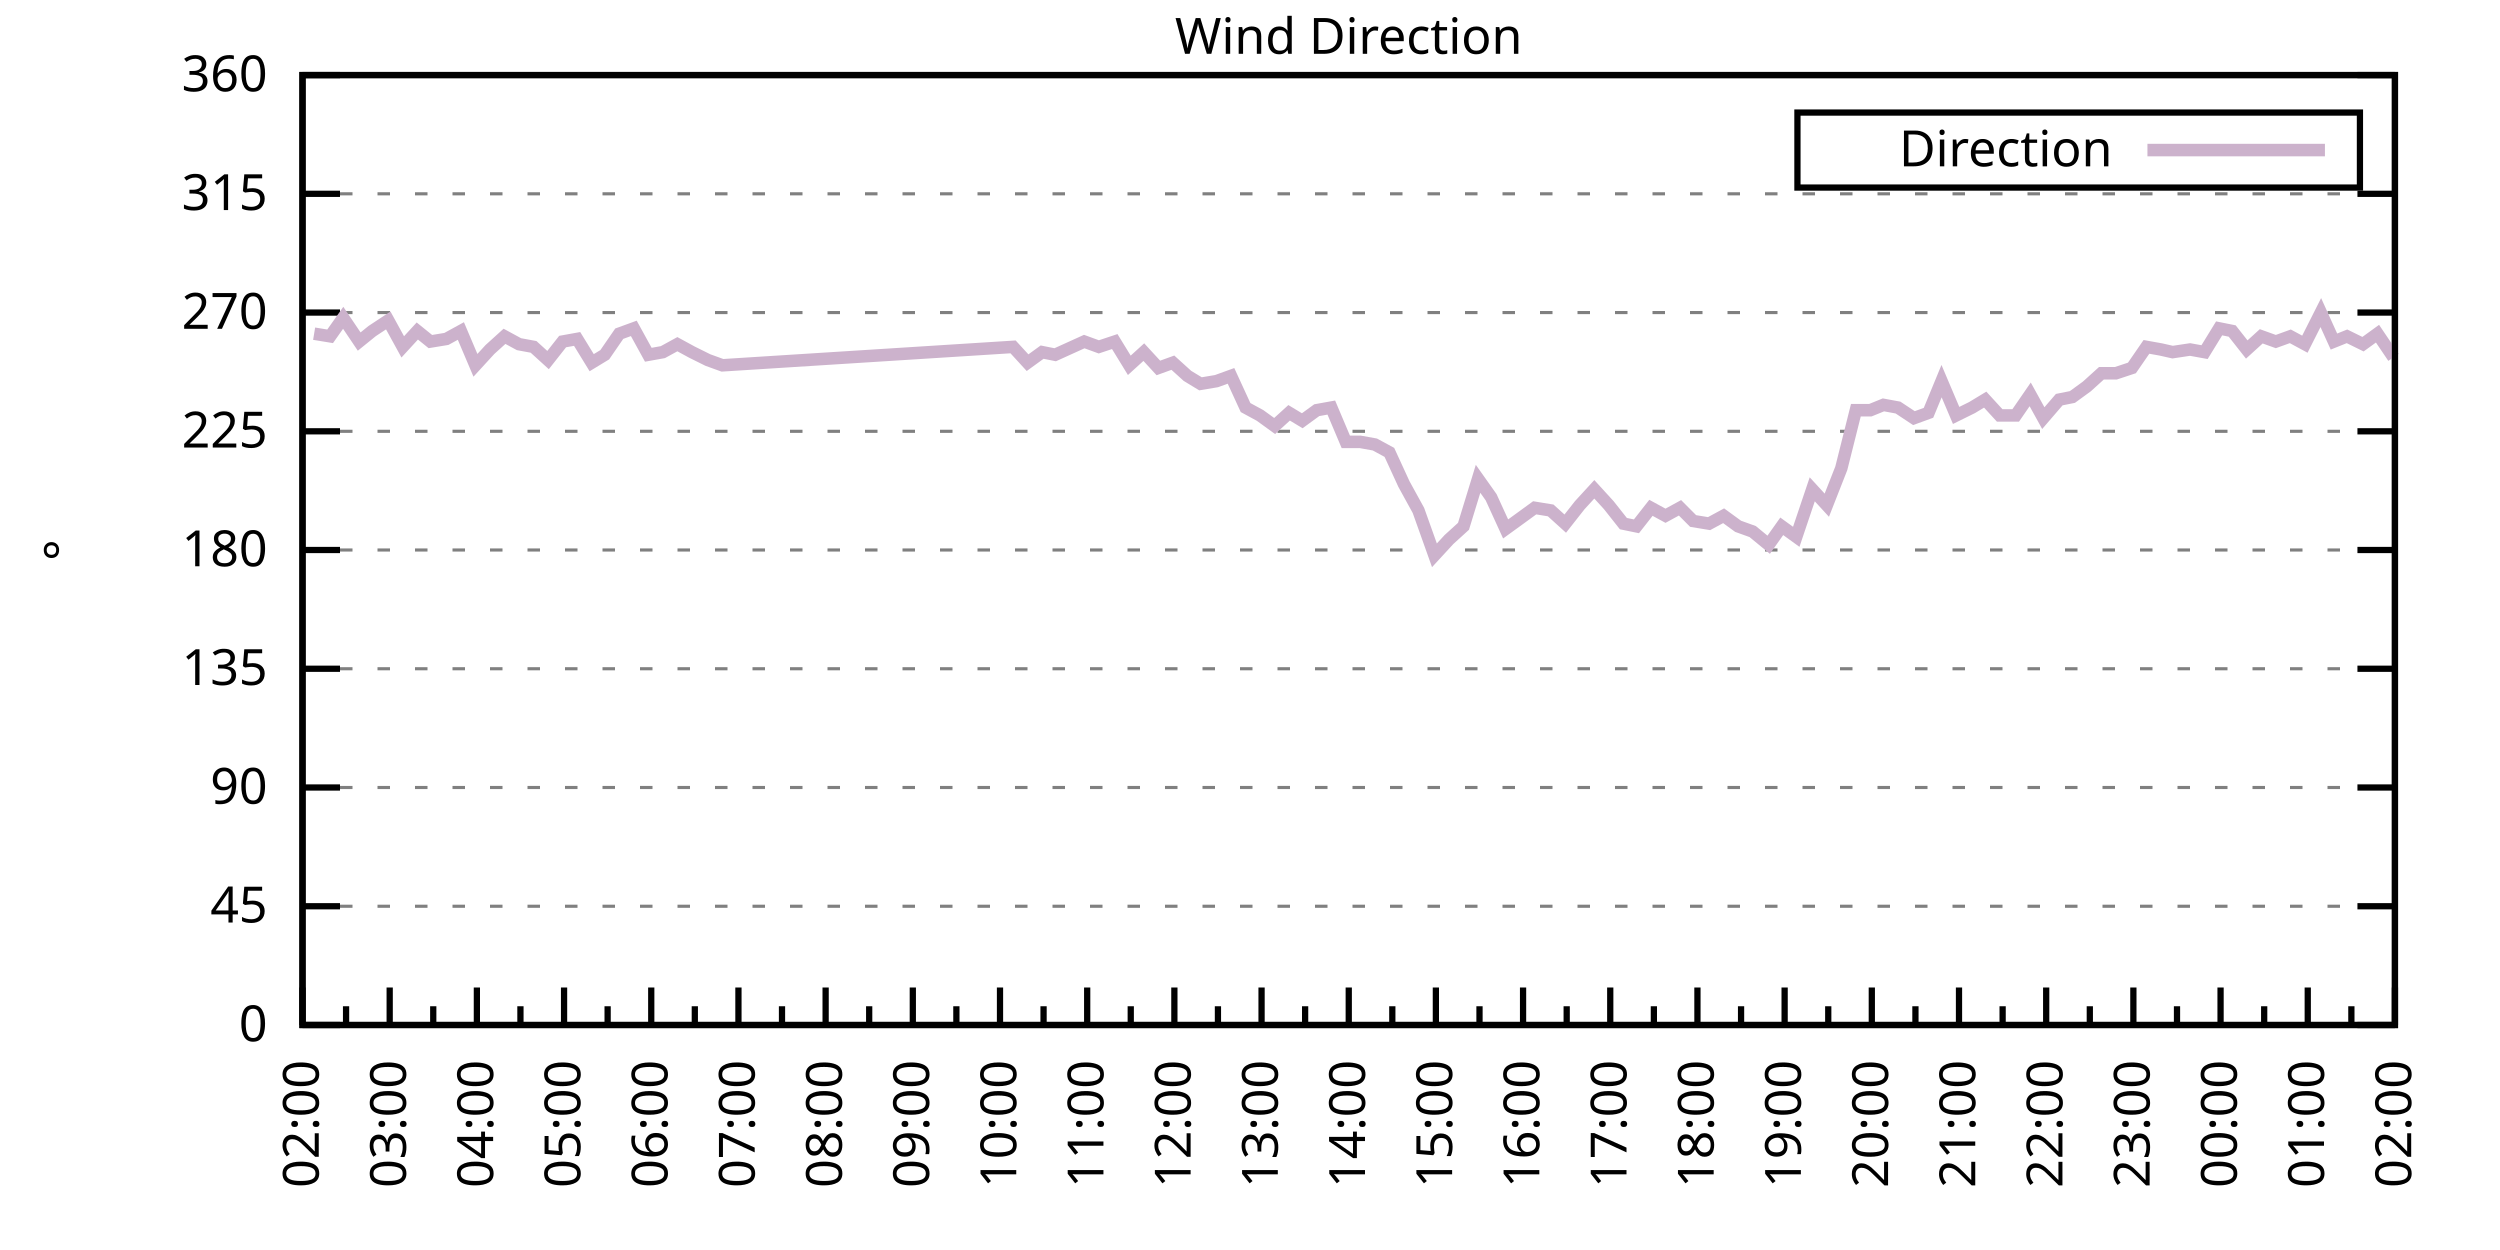
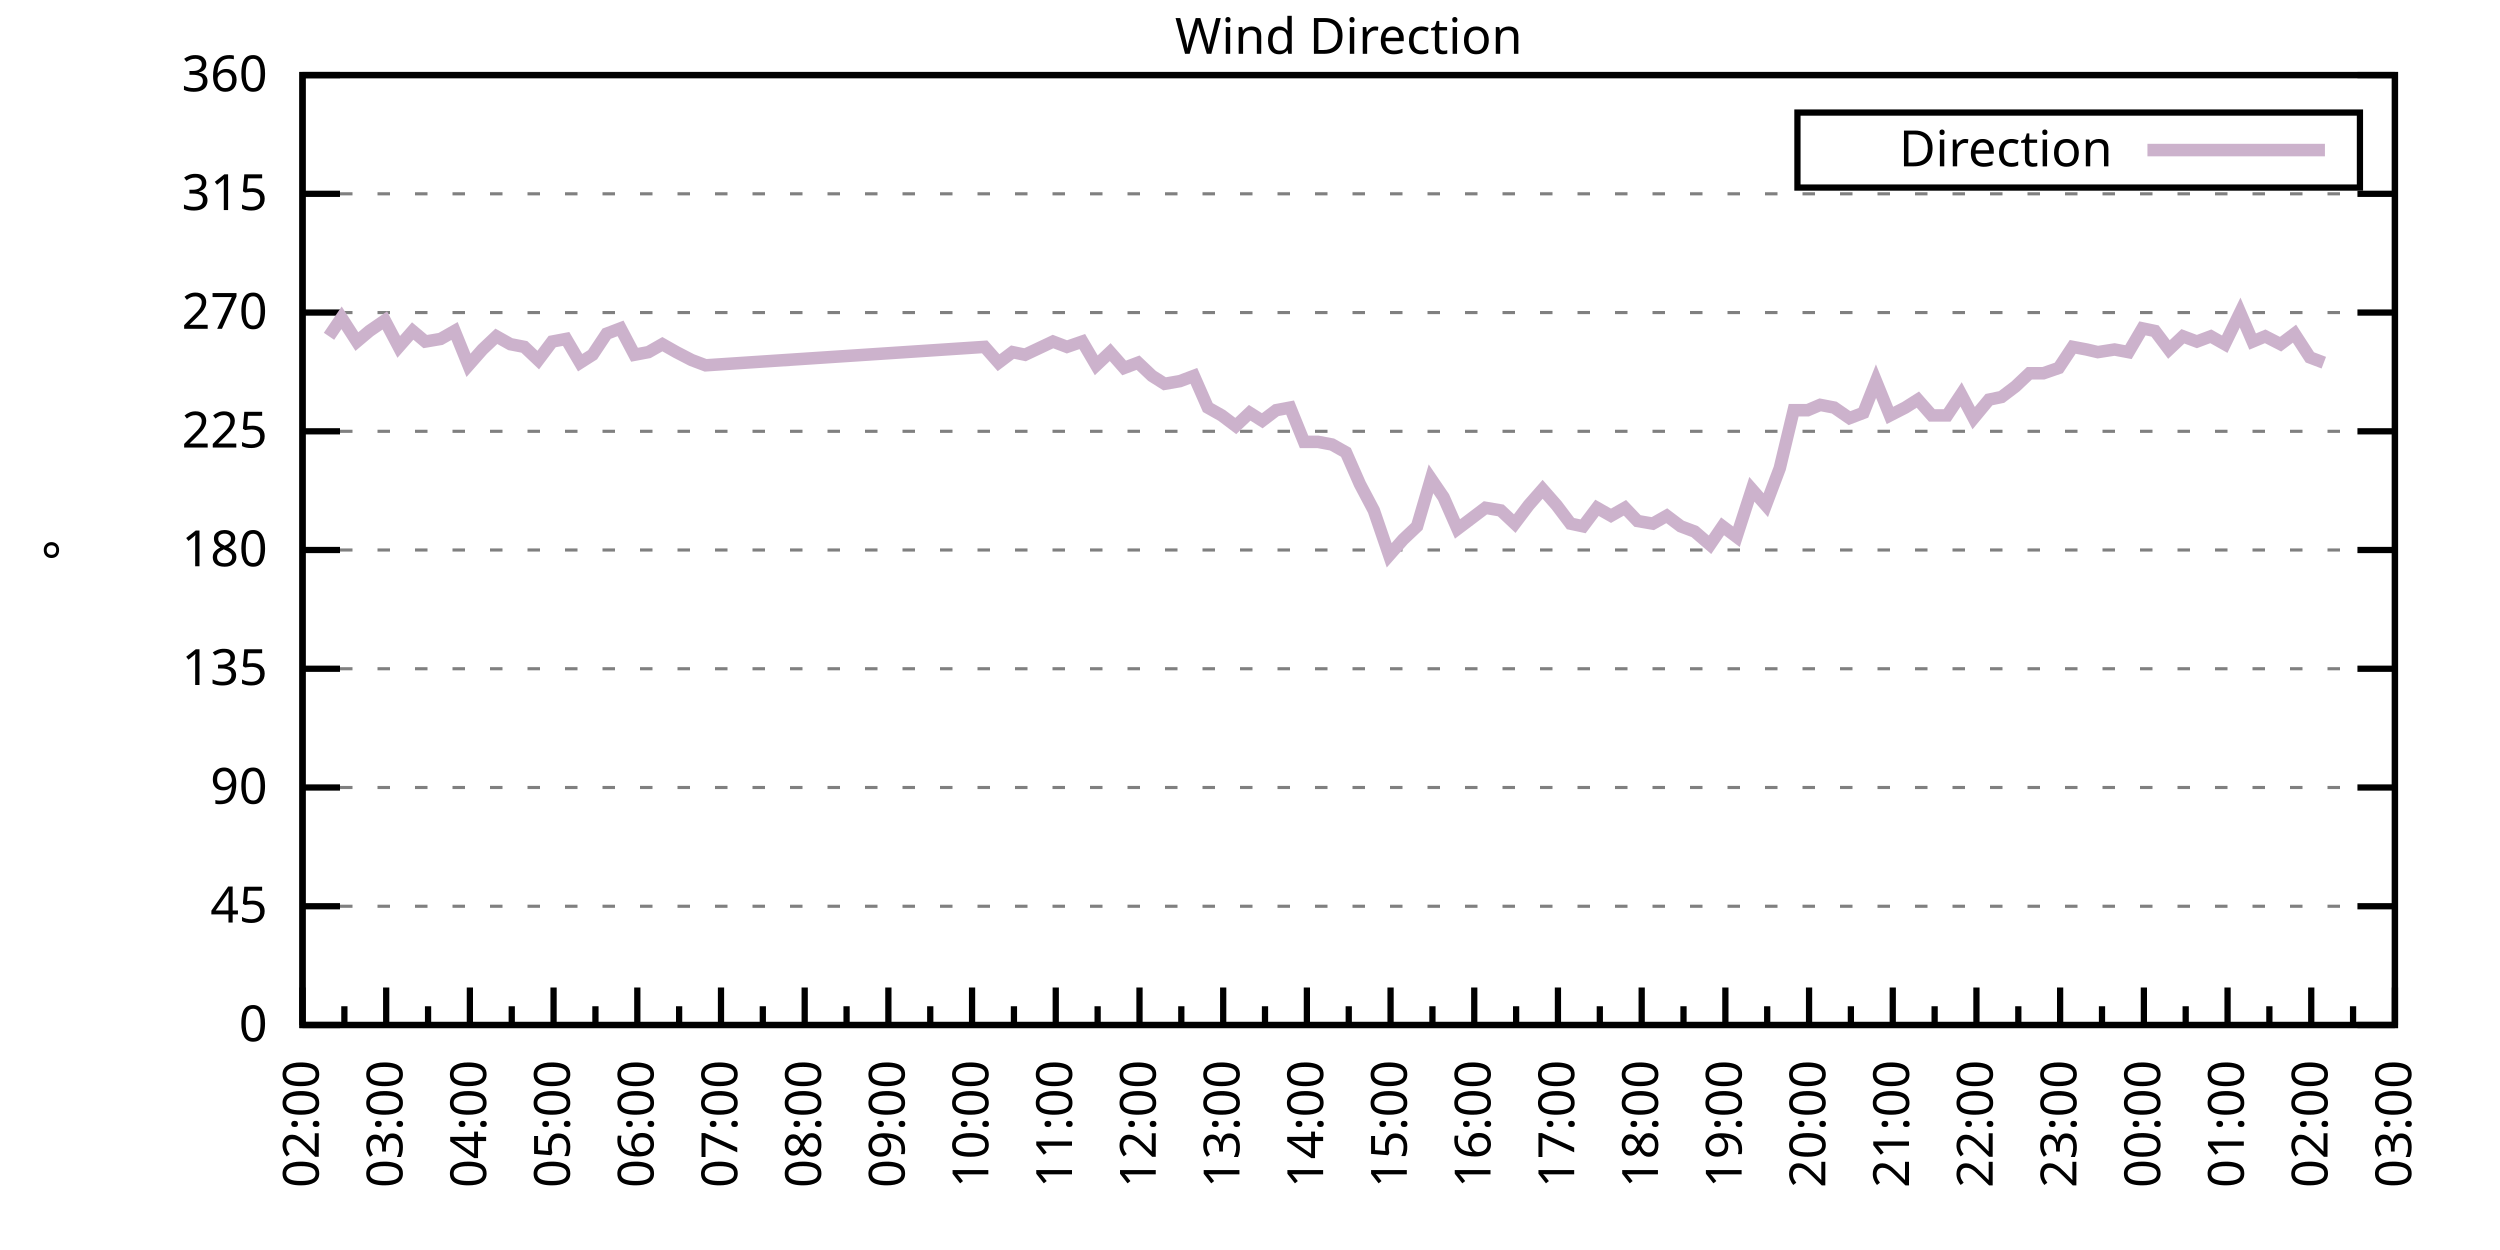
<svg xmlns="http://www.w3.org/2000/svg" xmlns:xlink="http://www.w3.org/1999/xlink" width="400" height="200" viewBox="0 0 400 200">
  <g id="gnuplot_canvas">
    <rect x="0" y="0" width="400" height="200" fill="none" />
    <defs>
      <circle id="gpDot" r="0.5" stroke-width="0.5" stroke="currentColor" />
      <path id="gpPt0" stroke-width="0.333" stroke="currentColor" d="M-1,0 h2 M0,-1 v2" />
      <path id="gpPt1" stroke-width="0.333" stroke="currentColor" d="M-1,-1 L1,1 M1,-1 L-1,1" />
      <path id="gpPt2" stroke-width="0.333" stroke="currentColor" d="M-1,0 L1,0 M0,-1 L0,1 M-1,-1 L1,1 M-1,1 L1,-1" />
      <rect id="gpPt3" stroke-width="0.333" stroke="currentColor" x="-1" y="-1" width="2" height="2" />
      <rect id="gpPt4" stroke-width="0.333" stroke="currentColor" fill="currentColor" x="-1" y="-1" width="2" height="2" />
      <circle id="gpPt5" stroke-width="0.333" stroke="currentColor" cx="0" cy="0" r="1" />
      <use xlink:href="#gpPt5" id="gpPt6" fill="currentColor" stroke="none" />
      <path id="gpPt7" stroke-width="0.333" stroke="currentColor" d="M0,-1.33 L-1.33,0.67 L1.33,0.67 z" />
      <use xlink:href="#gpPt7" id="gpPt8" fill="currentColor" stroke="none" />
      <use xlink:href="#gpPt7" id="gpPt9" stroke="currentColor" transform="rotate(180)" />
      <use xlink:href="#gpPt9" id="gpPt10" fill="currentColor" stroke="none" />
      <use xlink:href="#gpPt3" id="gpPt11" stroke="currentColor" transform="rotate(45)" />
      <use xlink:href="#gpPt11" id="gpPt12" fill="currentColor" stroke="none" />
      <path id="gpPt13" stroke-width="0.333" stroke="currentColor" d="M0,1.330 L1.265,0.411 L0.782,-1.067 L-0.782,-1.076 L-1.265,0.411 z" />
      <use xlink:href="#gpPt13" id="gpPt14" fill="currentColor" stroke="none" />
      <filter id="textbox" filterUnits="objectBoundingBox" x="0" y="0" height="1" width="1">
        <feFlood flood-color="white" flood-opacity="1" result="bgnd" />
        <feComposite in="SourceGraphic" in2="bgnd" operator="atop" />
      </filter>
      <filter id="greybox" filterUnits="objectBoundingBox" x="0" y="0" height="1" width="1">
        <feFlood flood-color="lightgrey" flood-opacity="1" result="grey" />
        <feComposite in="SourceGraphic" in2="grey" operator="atop" />
      </filter>
    </defs>
    <g fill="none" color="white" stroke="currentColor" stroke-width="1.00" stroke-linecap="butt" stroke-linejoin="miter">
</g>
    <g fill="none" color="black" stroke="currentColor" stroke-width="1.00" stroke-linecap="butt" stroke-linejoin="miter">
      <g stroke="none" shape-rendering="crispEdges">
        <polygon fill="rgb(255, 255, 255)" points="48.40,164.00 383.18,164.00 383.18,12.02 48.40,12.02 " />
      </g>
    </g>
    <g fill="none" color="black" stroke="currentColor" stroke-width="1.00" stroke-linecap="butt" stroke-linejoin="miter">
</g>
    <g fill="none" color="black" stroke="black" stroke-width="0.50" stroke-linecap="butt" stroke-linejoin="miter">
</g>
    <g fill="none" color="gray" stroke="currentColor" stroke-width="0.50" stroke-linecap="butt" stroke-linejoin="miter">
      <path stroke="gray" stroke-dasharray="2,4" class="gridline" d="M48.40,164.00 L383.19,164.00  " />
    </g>
    <g fill="none" color="gray" stroke="gray" stroke-width="1.00" stroke-linecap="butt" stroke-linejoin="miter">
</g>
    <g fill="none" color="black" stroke="currentColor" stroke-width="1.00" stroke-linecap="butt" stroke-linejoin="miter">
      <path stroke="black" d="M48.40,164.00 L54.40,164.00 M383.19,164.00 L377.19,164.00  " />
      <g transform="translate(42.80,166.60)" stroke="none" fill="black" font-family="Sans" font-size="8.00" text-anchor="end">
        <text>
          <tspan font-family="Sans"> 0</tspan>
        </text>
      </g>
    </g>
    <g fill="none" color="black" stroke="currentColor" stroke-width="1.00" stroke-linecap="butt" stroke-linejoin="miter">
</g>
    <g fill="none" color="black" stroke="black" stroke-width="0.50" stroke-linecap="butt" stroke-linejoin="miter">
</g>
    <g fill="none" color="gray" stroke="currentColor" stroke-width="0.50" stroke-linecap="butt" stroke-linejoin="miter">
      <path stroke="gray" stroke-dasharray="2,4" class="gridline" d="M48.40,145.00 L383.19,145.00  " />
    </g>
    <g fill="none" color="gray" stroke="gray" stroke-width="1.00" stroke-linecap="butt" stroke-linejoin="miter">
</g>
    <g fill="none" color="black" stroke="currentColor" stroke-width="1.00" stroke-linecap="butt" stroke-linejoin="miter">
      <path stroke="black" d="M48.40,145.00 L54.40,145.00 M383.19,145.00 L377.19,145.00  " />
      <g transform="translate(42.80,147.60)" stroke="none" fill="black" font-family="Sans" font-size="8.00" text-anchor="end">
        <text>
          <tspan font-family="Sans"> 45</tspan>
        </text>
      </g>
    </g>
    <g fill="none" color="black" stroke="currentColor" stroke-width="1.00" stroke-linecap="butt" stroke-linejoin="miter">
</g>
    <g fill="none" color="black" stroke="black" stroke-width="0.50" stroke-linecap="butt" stroke-linejoin="miter">
</g>
    <g fill="none" color="gray" stroke="currentColor" stroke-width="0.50" stroke-linecap="butt" stroke-linejoin="miter">
      <path stroke="gray" stroke-dasharray="2,4" class="gridline" d="M48.40,126.00 L383.19,126.00  " />
    </g>
    <g fill="none" color="gray" stroke="gray" stroke-width="1.00" stroke-linecap="butt" stroke-linejoin="miter">
</g>
    <g fill="none" color="black" stroke="currentColor" stroke-width="1.00" stroke-linecap="butt" stroke-linejoin="miter">
      <path stroke="black" d="M48.40,126.00 L54.40,126.00 M383.19,126.00 L377.19,126.00  " />
      <g transform="translate(42.80,128.60)" stroke="none" fill="black" font-family="Sans" font-size="8.00" text-anchor="end">
        <text>
          <tspan font-family="Sans"> 90</tspan>
        </text>
      </g>
    </g>
    <g fill="none" color="black" stroke="currentColor" stroke-width="1.00" stroke-linecap="butt" stroke-linejoin="miter">
</g>
    <g fill="none" color="black" stroke="black" stroke-width="0.50" stroke-linecap="butt" stroke-linejoin="miter">
</g>
    <g fill="none" color="gray" stroke="currentColor" stroke-width="0.50" stroke-linecap="butt" stroke-linejoin="miter">
      <path stroke="gray" stroke-dasharray="2,4" class="gridline" d="M48.40,107.00 L383.19,107.00  " />
    </g>
    <g fill="none" color="gray" stroke="gray" stroke-width="1.00" stroke-linecap="butt" stroke-linejoin="miter">
</g>
    <g fill="none" color="black" stroke="currentColor" stroke-width="1.00" stroke-linecap="butt" stroke-linejoin="miter">
      <path stroke="black" d="M48.40,107.00 L54.40,107.00 M383.19,107.00 L377.19,107.00  " />
      <g transform="translate(42.80,109.60)" stroke="none" fill="black" font-family="Sans" font-size="8.00" text-anchor="end">
        <text>
          <tspan font-family="Sans"> 135</tspan>
        </text>
      </g>
    </g>
    <g fill="none" color="black" stroke="currentColor" stroke-width="1.00" stroke-linecap="butt" stroke-linejoin="miter">
</g>
    <g fill="none" color="black" stroke="black" stroke-width="0.50" stroke-linecap="butt" stroke-linejoin="miter">
</g>
    <g fill="none" color="gray" stroke="currentColor" stroke-width="0.50" stroke-linecap="butt" stroke-linejoin="miter">
      <path stroke="gray" stroke-dasharray="2,4" class="gridline" d="M48.40,88.00 L383.19,88.00  " />
    </g>
    <g fill="none" color="gray" stroke="gray" stroke-width="1.00" stroke-linecap="butt" stroke-linejoin="miter">
</g>
    <g fill="none" color="black" stroke="currentColor" stroke-width="1.00" stroke-linecap="butt" stroke-linejoin="miter">
      <path stroke="black" d="M48.40,88.00 L54.40,88.00 M383.19,88.00 L377.19,88.00  " />
      <g transform="translate(42.80,90.60)" stroke="none" fill="black" font-family="Sans" font-size="8.00" text-anchor="end">
        <text>
          <tspan font-family="Sans"> 180</tspan>
        </text>
      </g>
    </g>
    <g fill="none" color="black" stroke="currentColor" stroke-width="1.00" stroke-linecap="butt" stroke-linejoin="miter">
</g>
    <g fill="none" color="black" stroke="black" stroke-width="0.50" stroke-linecap="butt" stroke-linejoin="miter">
</g>
    <g fill="none" color="gray" stroke="currentColor" stroke-width="0.50" stroke-linecap="butt" stroke-linejoin="miter">
      <path stroke="gray" stroke-dasharray="2,4" class="gridline" d="M48.40,69.01 L383.19,69.01  " />
    </g>
    <g fill="none" color="gray" stroke="gray" stroke-width="1.00" stroke-linecap="butt" stroke-linejoin="miter">
</g>
    <g fill="none" color="black" stroke="currentColor" stroke-width="1.00" stroke-linecap="butt" stroke-linejoin="miter">
      <path stroke="black" d="M48.40,69.01 L54.40,69.01 M383.19,69.01 L377.19,69.01  " />
      <g transform="translate(42.80,71.61)" stroke="none" fill="black" font-family="Sans" font-size="8.00" text-anchor="end">
        <text>
          <tspan font-family="Sans"> 225</tspan>
        </text>
      </g>
    </g>
    <g fill="none" color="black" stroke="currentColor" stroke-width="1.00" stroke-linecap="butt" stroke-linejoin="miter">
</g>
    <g fill="none" color="black" stroke="black" stroke-width="0.50" stroke-linecap="butt" stroke-linejoin="miter">
</g>
    <g fill="none" color="gray" stroke="currentColor" stroke-width="0.50" stroke-linecap="butt" stroke-linejoin="miter">
      <path stroke="gray" stroke-dasharray="2,4" class="gridline" d="M48.40,50.01 L383.19,50.01  " />
    </g>
    <g fill="none" color="gray" stroke="gray" stroke-width="1.00" stroke-linecap="butt" stroke-linejoin="miter">
</g>
    <g fill="none" color="black" stroke="currentColor" stroke-width="1.00" stroke-linecap="butt" stroke-linejoin="miter">
      <path stroke="black" d="M48.40,50.01 L54.40,50.01 M383.19,50.01 L377.19,50.01  " />
      <g transform="translate(42.80,52.61)" stroke="none" fill="black" font-family="Sans" font-size="8.00" text-anchor="end">
        <text>
          <tspan font-family="Sans"> 270</tspan>
        </text>
      </g>
    </g>
    <g fill="none" color="black" stroke="currentColor" stroke-width="1.00" stroke-linecap="butt" stroke-linejoin="miter">
</g>
    <g fill="none" color="black" stroke="black" stroke-width="0.50" stroke-linecap="butt" stroke-linejoin="miter">
</g>
    <g fill="none" color="gray" stroke="currentColor" stroke-width="0.50" stroke-linecap="butt" stroke-linejoin="miter">
      <path stroke="gray" stroke-dasharray="2,4" class="gridline" d="M48.40,31.01 L383.19,31.01  " />
    </g>
    <g fill="none" color="gray" stroke="gray" stroke-width="1.00" stroke-linecap="butt" stroke-linejoin="miter">
</g>
    <g fill="none" color="black" stroke="currentColor" stroke-width="1.00" stroke-linecap="butt" stroke-linejoin="miter">
      <path stroke="black" d="M48.40,31.01 L54.40,31.01 M383.19,31.01 L377.19,31.01  " />
      <g transform="translate(42.80,33.61)" stroke="none" fill="black" font-family="Sans" font-size="8.00" text-anchor="end">
        <text>
          <tspan font-family="Sans"> 315</tspan>
        </text>
      </g>
    </g>
    <g fill="none" color="black" stroke="currentColor" stroke-width="1.00" stroke-linecap="butt" stroke-linejoin="miter">
</g>
    <g fill="none" color="black" stroke="black" stroke-width="0.50" stroke-linecap="butt" stroke-linejoin="miter">
</g>
    <g fill="none" color="gray" stroke="currentColor" stroke-width="0.50" stroke-linecap="butt" stroke-linejoin="miter">
      <path stroke="gray" stroke-dasharray="2,4" class="gridline" d="M48.40,12.01 L383.19,12.01  " />
    </g>
    <g fill="none" color="gray" stroke="gray" stroke-width="1.00" stroke-linecap="butt" stroke-linejoin="miter">
</g>
    <g fill="none" color="black" stroke="currentColor" stroke-width="1.00" stroke-linecap="butt" stroke-linejoin="miter">
      <path stroke="black" d="M48.40,12.01 L54.40,12.01 M383.19,12.01 L377.19,12.01  " />
      <g transform="translate(42.80,14.61)" stroke="none" fill="black" font-family="Sans" font-size="8.00" text-anchor="end">
        <text>
          <tspan font-family="Sans"> 360</tspan>
        </text>
      </g>
    </g>
    <g fill="none" color="black" stroke="currentColor" stroke-width="1.00" stroke-linecap="butt" stroke-linejoin="miter">
      <path stroke="black" d="M48.40,164.00 L48.40,158.00  " />
      <g transform="translate(51.00,169.60) rotate(270)" stroke="none" fill="black" font-family="Sans" font-size="8.00" text-anchor="end">
        <text>
          <tspan font-family="Sans">02:00</tspan>
        </text>
      </g>
    </g>
    <g fill="none" color="black" stroke="currentColor" stroke-width="1.00" stroke-linecap="butt" stroke-linejoin="miter">
-       <path stroke="black" d="M55.37,164.00 L55.37,161.00 M62.35,164.00 L62.35,158.00  " />
-       <g transform="translate(64.95,169.60) rotate(270)" stroke="none" fill="black" font-family="Sans" font-size="8.00" text-anchor="end">
+       <path stroke="black" d="M55.10,164.00 L55.10,161.00 M61.79,164.00 L61.79,158.00  " />
+       <g transform="translate(64.39,169.60) rotate(270)" stroke="none" fill="black" font-family="Sans" font-size="8.00" text-anchor="end">
        <text>
          <tspan font-family="Sans">03:00</tspan>
        </text>
      </g>
    </g>
    <g fill="none" color="black" stroke="currentColor" stroke-width="1.00" stroke-linecap="butt" stroke-linejoin="miter">
-       <path stroke="black" d="M69.32,164.00 L69.32,161.00 M76.30,164.00 L76.30,158.00  " />
-       <g transform="translate(78.90,169.60) rotate(270)" stroke="none" fill="black" font-family="Sans" font-size="8.00" text-anchor="end">
+       <path stroke="black" d="M68.49,164.00 L68.49,161.00 M75.18,164.00 L75.18,158.00  " />
+       <g transform="translate(77.78,169.60) rotate(270)" stroke="none" fill="black" font-family="Sans" font-size="8.00" text-anchor="end">
        <text>
          <tspan font-family="Sans">04:00</tspan>
        </text>
      </g>
    </g>
    <g fill="none" color="black" stroke="currentColor" stroke-width="1.00" stroke-linecap="butt" stroke-linejoin="miter">
-       <path stroke="black" d="M83.27,164.00 L83.27,161.00 M90.25,164.00 L90.25,158.00  " />
-       <g transform="translate(92.85,169.60) rotate(270)" stroke="none" fill="black" font-family="Sans" font-size="8.00" text-anchor="end">
+       <path stroke="black" d="M81.88,164.00 L81.88,161.00 M88.57,164.00 L88.57,158.00  " />
+       <g transform="translate(91.17,169.60) rotate(270)" stroke="none" fill="black" font-family="Sans" font-size="8.00" text-anchor="end">
        <text>
          <tspan font-family="Sans">05:00</tspan>
        </text>
      </g>
    </g>
    <g fill="none" color="black" stroke="currentColor" stroke-width="1.00" stroke-linecap="butt" stroke-linejoin="miter">
-       <path stroke="black" d="M97.22,164.00 L97.22,161.00 M104.20,164.00 L104.20,158.00  " />
-       <g transform="translate(106.80,169.60) rotate(270)" stroke="none" fill="black" font-family="Sans" font-size="8.00" text-anchor="end">
+       <path stroke="black" d="M95.27,164.00 L95.27,161.00 M101.97,164.00 L101.97,158.00  " />
+       <g transform="translate(104.57,169.60) rotate(270)" stroke="none" fill="black" font-family="Sans" font-size="8.00" text-anchor="end">
        <text>
          <tspan font-family="Sans">06:00</tspan>
        </text>
      </g>
    </g>
    <g fill="none" color="black" stroke="currentColor" stroke-width="1.00" stroke-linecap="butt" stroke-linejoin="miter">
-       <path stroke="black" d="M111.17,164.00 L111.17,161.00 M118.15,164.00 L118.15,158.00  " />
-       <g transform="translate(120.75,169.60) rotate(270)" stroke="none" fill="black" font-family="Sans" font-size="8.00" text-anchor="end">
+       <path stroke="black" d="M108.66,164.00 L108.66,161.00 M115.36,164.00 L115.36,158.00  " />
+       <g transform="translate(117.96,169.60) rotate(270)" stroke="none" fill="black" font-family="Sans" font-size="8.00" text-anchor="end">
        <text>
          <tspan font-family="Sans">07:00</tspan>
        </text>
      </g>
    </g>
    <g fill="none" color="black" stroke="currentColor" stroke-width="1.00" stroke-linecap="butt" stroke-linejoin="miter">
-       <path stroke="black" d="M125.12,164.00 L125.12,161.00 M132.10,164.00 L132.10,158.00  " />
-       <g transform="translate(134.70,169.60) rotate(270)" stroke="none" fill="black" font-family="Sans" font-size="8.00" text-anchor="end">
+       <path stroke="black" d="M122.05,164.00 L122.05,161.00 M128.75,164.00 L128.75,158.00  " />
+       <g transform="translate(131.35,169.60) rotate(270)" stroke="none" fill="black" font-family="Sans" font-size="8.00" text-anchor="end">
        <text>
          <tspan font-family="Sans">08:00</tspan>
        </text>
      </g>
    </g>
    <g fill="none" color="black" stroke="currentColor" stroke-width="1.00" stroke-linecap="butt" stroke-linejoin="miter">
-       <path stroke="black" d="M139.07,164.00 L139.07,161.00 M146.05,164.00 L146.05,158.00  " />
-       <g transform="translate(148.65,169.60) rotate(270)" stroke="none" fill="black" font-family="Sans" font-size="8.00" text-anchor="end">
+       <path stroke="black" d="M135.45,164.00 L135.45,161.00 M142.14,164.00 L142.14,158.00  " />
+       <g transform="translate(144.74,169.60) rotate(270)" stroke="none" fill="black" font-family="Sans" font-size="8.00" text-anchor="end">
        <text>
          <tspan font-family="Sans">09:00</tspan>
        </text>
      </g>
    </g>
    <g fill="none" color="black" stroke="currentColor" stroke-width="1.00" stroke-linecap="butt" stroke-linejoin="miter">
-       <path stroke="black" d="M153.02,164.00 L153.02,161.00 M160.00,164.00 L160.00,158.00  " />
-       <g transform="translate(162.60,169.60) rotate(270)" stroke="none" fill="black" font-family="Sans" font-size="8.00" text-anchor="end">
+       <path stroke="black" d="M148.84,164.00 L148.84,161.00 M155.53,164.00 L155.53,158.00  " />
+       <g transform="translate(158.13,169.60) rotate(270)" stroke="none" fill="black" font-family="Sans" font-size="8.00" text-anchor="end">
        <text>
          <tspan font-family="Sans">10:00</tspan>
        </text>
      </g>
    </g>
    <g fill="none" color="black" stroke="currentColor" stroke-width="1.00" stroke-linecap="butt" stroke-linejoin="miter">
-       <path stroke="black" d="M166.97,164.00 L166.97,161.00 M173.95,164.00 L173.95,158.00  " />
-       <g transform="translate(176.55,169.60) rotate(270)" stroke="none" fill="black" font-family="Sans" font-size="8.00" text-anchor="end">
+       <path stroke="black" d="M162.23,164.00 L162.23,161.00 M168.92,164.00 L168.92,158.00  " />
+       <g transform="translate(171.52,169.60) rotate(270)" stroke="none" fill="black" font-family="Sans" font-size="8.00" text-anchor="end">
        <text>
          <tspan font-family="Sans">11:00</tspan>
        </text>
      </g>
    </g>
    <g fill="none" color="black" stroke="currentColor" stroke-width="1.00" stroke-linecap="butt" stroke-linejoin="miter">
-       <path stroke="black" d="M180.92,164.00 L180.92,161.00 M187.90,164.00 L187.90,158.00  " />
-       <g transform="translate(190.50,169.60) rotate(270)" stroke="none" fill="black" font-family="Sans" font-size="8.00" text-anchor="end">
+       <path stroke="black" d="M175.62,164.00 L175.62,161.00 M182.32,164.00 L182.32,158.00  " />
+       <g transform="translate(184.92,169.60) rotate(270)" stroke="none" fill="black" font-family="Sans" font-size="8.00" text-anchor="end">
        <text>
          <tspan font-family="Sans">12:00</tspan>
        </text>
      </g>
    </g>
    <g fill="none" color="black" stroke="currentColor" stroke-width="1.00" stroke-linecap="butt" stroke-linejoin="miter">
-       <path stroke="black" d="M194.87,164.00 L194.87,161.00 M201.85,164.00 L201.85,158.00  " />
-       <g transform="translate(204.45,169.60) rotate(270)" stroke="none" fill="black" font-family="Sans" font-size="8.00" text-anchor="end">
+       <path stroke="black" d="M189.01,164.00 L189.01,161.00 M195.71,164.00 L195.71,158.00  " />
+       <g transform="translate(198.31,169.60) rotate(270)" stroke="none" fill="black" font-family="Sans" font-size="8.00" text-anchor="end">
        <text>
          <tspan font-family="Sans">13:00</tspan>
        </text>
      </g>
    </g>
    <g fill="none" color="black" stroke="currentColor" stroke-width="1.00" stroke-linecap="butt" stroke-linejoin="miter">
-       <path stroke="black" d="M208.82,164.00 L208.82,161.00 M215.80,164.00 L215.80,158.00  " />
-       <g transform="translate(218.40,169.60) rotate(270)" stroke="none" fill="black" font-family="Sans" font-size="8.00" text-anchor="end">
+       <path stroke="black" d="M202.40,164.00 L202.40,161.00 M209.10,164.00 L209.10,158.00  " />
+       <g transform="translate(211.70,169.60) rotate(270)" stroke="none" fill="black" font-family="Sans" font-size="8.00" text-anchor="end">
        <text>
          <tspan font-family="Sans">14:00</tspan>
        </text>
      </g>
    </g>
    <g fill="none" color="black" stroke="currentColor" stroke-width="1.00" stroke-linecap="butt" stroke-linejoin="miter">
-       <path stroke="black" d="M222.77,164.00 L222.77,161.00 M229.74,164.00 L229.74,158.00  " />
-       <g transform="translate(232.34,169.60) rotate(270)" stroke="none" fill="black" font-family="Sans" font-size="8.00" text-anchor="end">
+       <path stroke="black" d="M215.80,164.00 L215.80,161.00 M222.49,164.00 L222.49,158.00  " />
+       <g transform="translate(225.09,169.60) rotate(270)" stroke="none" fill="black" font-family="Sans" font-size="8.00" text-anchor="end">
        <text>
          <tspan font-family="Sans">15:00</tspan>
        </text>
      </g>
    </g>
    <g fill="none" color="black" stroke="currentColor" stroke-width="1.00" stroke-linecap="butt" stroke-linejoin="miter">
-       <path stroke="black" d="M236.72,164.00 L236.72,161.00 M243.69,164.00 L243.69,158.00  " />
-       <g transform="translate(246.29,169.60) rotate(270)" stroke="none" fill="black" font-family="Sans" font-size="8.00" text-anchor="end">
+       <path stroke="black" d="M229.19,164.00 L229.19,161.00 M235.88,164.00 L235.88,158.00  " />
+       <g transform="translate(238.48,169.60) rotate(270)" stroke="none" fill="black" font-family="Sans" font-size="8.00" text-anchor="end">
        <text>
          <tspan font-family="Sans">16:00</tspan>
        </text>
      </g>
    </g>
    <g fill="none" color="black" stroke="currentColor" stroke-width="1.00" stroke-linecap="butt" stroke-linejoin="miter">
-       <path stroke="black" d="M250.67,164.00 L250.67,161.00 M257.64,164.00 L257.64,158.00  " />
-       <g transform="translate(260.24,169.60) rotate(270)" stroke="none" fill="black" font-family="Sans" font-size="8.00" text-anchor="end">
+       <path stroke="black" d="M242.58,164.00 L242.58,161.00 M249.27,164.00 L249.27,158.00  " />
+       <g transform="translate(251.87,169.60) rotate(270)" stroke="none" fill="black" font-family="Sans" font-size="8.00" text-anchor="end">
        <text>
          <tspan font-family="Sans">17:00</tspan>
        </text>
      </g>
    </g>
    <g fill="none" color="black" stroke="currentColor" stroke-width="1.00" stroke-linecap="butt" stroke-linejoin="miter">
-       <path stroke="black" d="M264.62,164.00 L264.62,161.00 M271.59,164.00 L271.59,158.00  " />
-       <g transform="translate(274.19,169.60) rotate(270)" stroke="none" fill="black" font-family="Sans" font-size="8.00" text-anchor="end">
+       <path stroke="black" d="M255.97,164.00 L255.97,161.00 M262.67,164.00 L262.67,158.00  " />
+       <g transform="translate(265.27,169.60) rotate(270)" stroke="none" fill="black" font-family="Sans" font-size="8.00" text-anchor="end">
        <text>
          <tspan font-family="Sans">18:00</tspan>
        </text>
      </g>
    </g>
    <g fill="none" color="black" stroke="currentColor" stroke-width="1.00" stroke-linecap="butt" stroke-linejoin="miter">
-       <path stroke="black" d="M278.57,164.00 L278.57,161.00 M285.54,164.00 L285.54,158.00  " />
-       <g transform="translate(288.14,169.60) rotate(270)" stroke="none" fill="black" font-family="Sans" font-size="8.00" text-anchor="end">
+       <path stroke="black" d="M269.36,164.00 L269.36,161.00 M276.06,164.00 L276.06,158.00  " />
+       <g transform="translate(278.66,169.60) rotate(270)" stroke="none" fill="black" font-family="Sans" font-size="8.00" text-anchor="end">
        <text>
          <tspan font-family="Sans">19:00</tspan>
        </text>
      </g>
    </g>
    <g fill="none" color="black" stroke="currentColor" stroke-width="1.00" stroke-linecap="butt" stroke-linejoin="miter">
-       <path stroke="black" d="M292.52,164.00 L292.52,161.00 M299.49,164.00 L299.49,158.00  " />
-       <g transform="translate(302.09,169.60) rotate(270)" stroke="none" fill="black" font-family="Sans" font-size="8.00" text-anchor="end">
+       <path stroke="black" d="M282.75,164.00 L282.75,161.00 M289.45,164.00 L289.45,158.00  " />
+       <g transform="translate(292.05,169.60) rotate(270)" stroke="none" fill="black" font-family="Sans" font-size="8.00" text-anchor="end">
        <text>
          <tspan font-family="Sans">20:00</tspan>
        </text>
      </g>
    </g>
    <g fill="none" color="black" stroke="currentColor" stroke-width="1.00" stroke-linecap="butt" stroke-linejoin="miter">
-       <path stroke="black" d="M306.47,164.00 L306.47,161.00 M313.44,164.00 L313.44,158.00  " />
-       <g transform="translate(316.04,169.60) rotate(270)" stroke="none" fill="black" font-family="Sans" font-size="8.00" text-anchor="end">
+       <path stroke="black" d="M296.14,164.00 L296.14,161.00 M302.84,164.00 L302.84,158.00  " />
+       <g transform="translate(305.44,169.60) rotate(270)" stroke="none" fill="black" font-family="Sans" font-size="8.00" text-anchor="end">
        <text>
          <tspan font-family="Sans">21:00</tspan>
        </text>
      </g>
    </g>
    <g fill="none" color="black" stroke="currentColor" stroke-width="1.00" stroke-linecap="butt" stroke-linejoin="miter">
-       <path stroke="black" d="M320.42,164.00 L320.42,161.00 M327.39,164.00 L327.39,158.00  " />
-       <g transform="translate(329.99,169.60) rotate(270)" stroke="none" fill="black" font-family="Sans" font-size="8.00" text-anchor="end">
+       <path stroke="black" d="M309.54,164.00 L309.54,161.00 M316.23,164.00 L316.23,158.00  " />
+       <g transform="translate(318.83,169.60) rotate(270)" stroke="none" fill="black" font-family="Sans" font-size="8.00" text-anchor="end">
        <text>
          <tspan font-family="Sans">22:00</tspan>
        </text>
      </g>
    </g>
    <g fill="none" color="black" stroke="currentColor" stroke-width="1.00" stroke-linecap="butt" stroke-linejoin="miter">
-       <path stroke="black" d="M334.37,164.00 L334.37,161.00 M341.34,164.00 L341.34,158.00  " />
-       <g transform="translate(343.94,169.60) rotate(270)" stroke="none" fill="black" font-family="Sans" font-size="8.00" text-anchor="end">
+       <path stroke="black" d="M322.93,164.00 L322.93,161.00 M329.62,164.00 L329.62,158.00  " />
+       <g transform="translate(332.22,169.60) rotate(270)" stroke="none" fill="black" font-family="Sans" font-size="8.00" text-anchor="end">
        <text>
          <tspan font-family="Sans">23:00</tspan>
        </text>
      </g>
    </g>
    <g fill="none" color="black" stroke="currentColor" stroke-width="1.00" stroke-linecap="butt" stroke-linejoin="miter">
-       <path stroke="black" d="M348.32,164.00 L348.32,161.00 M355.29,164.00 L355.29,158.00  " />
-       <g transform="translate(357.89,169.60) rotate(270)" stroke="none" fill="black" font-family="Sans" font-size="8.00" text-anchor="end">
+       <path stroke="black" d="M336.32,164.00 L336.32,161.00 M343.02,164.00 L343.02,158.00  " />
+       <g transform="translate(345.62,169.60) rotate(270)" stroke="none" fill="black" font-family="Sans" font-size="8.00" text-anchor="end">
        <text>
          <tspan font-family="Sans">00:00</tspan>
        </text>
      </g>
    </g>
    <g fill="none" color="black" stroke="currentColor" stroke-width="1.00" stroke-linecap="butt" stroke-linejoin="miter">
-       <path stroke="black" d="M362.27,164.00 L362.27,161.00 M369.24,164.00 L369.24,158.00  " />
-       <g transform="translate(371.84,169.60) rotate(270)" stroke="none" fill="black" font-family="Sans" font-size="8.00" text-anchor="end">
+       <path stroke="black" d="M349.71,164.00 L349.71,161.00 M356.41,164.00 L356.41,158.00  " />
+       <g transform="translate(359.01,169.60) rotate(270)" stroke="none" fill="black" font-family="Sans" font-size="8.00" text-anchor="end">
        <text>
          <tspan font-family="Sans">01:00</tspan>
        </text>
      </g>
    </g>
    <g fill="none" color="black" stroke="currentColor" stroke-width="1.00" stroke-linecap="butt" stroke-linejoin="miter">
-       <path stroke="black" d="M376.22,164.00 L376.22,161.00 M383.19,164.00 L383.19,158.00  " />
+       <path stroke="black" d="M363.10,164.00 L363.10,161.00 M369.80,164.00 L369.80,158.00  " />
+       <g transform="translate(372.40,169.60) rotate(270)" stroke="none" fill="black" font-family="Sans" font-size="8.00" text-anchor="end">
+         <text>
+           <tspan font-family="Sans">02:00</tspan>
+         </text>
+       </g>
+     </g>
+     <g fill="none" color="black" stroke="currentColor" stroke-width="1.00" stroke-linecap="butt" stroke-linejoin="miter">
+       <path stroke="black" d="M376.49,164.00 L376.49,161.00 M383.19,164.00 L383.19,158.00  " />
      <g transform="translate(385.79,169.60) rotate(270)" stroke="none" fill="black" font-family="Sans" font-size="8.00" text-anchor="end">
        <text>
-           <tspan font-family="Sans">02:00</tspan>
+           <tspan font-family="Sans">03:00</tspan>
        </text>
      </g>
    </g>
    <g fill="none" color="black" stroke="currentColor" stroke-width="1.00" stroke-linecap="butt" stroke-linejoin="miter">
</g>
    <g fill="none" color="black" stroke="currentColor" stroke-width="1.00" stroke-linecap="butt" stroke-linejoin="miter">
      <path stroke="black" d="M48.40,12.01 L48.40,164.00 L383.19,164.00 L383.19,12.01 L48.40,12.01 Z  " />
    </g>
    <g fill="none" color="black" stroke="currentColor" stroke-width="1.00" stroke-linecap="butt" stroke-linejoin="miter">
      <g transform="translate(12.80,88.01) rotate(270)" stroke="none" fill="black" font-family="Sans" font-size="8.00" text-anchor="middle">
        <text>
          <tspan font-family="Sans">°</tspan>
        </text>
      </g>
    </g>
    <g fill="none" color="black" stroke="currentColor" stroke-width="1.00" stroke-linecap="butt" stroke-linejoin="miter">
</g>
    <g fill="none" color="black" stroke="currentColor" stroke-width="1.00" stroke-linecap="butt" stroke-linejoin="miter">
      <path stroke="black" d="M287.59,30.01 L287.59,18.01 L377.59,18.01 L377.59,30.01 L287.59,30.01 Z  " />
    </g>
    <g id="Wind_direction_plot_1">
      <g fill="none" color="white" stroke="black" stroke-width="2.00" stroke-linecap="butt" stroke-linejoin="miter">
</g>
      <g fill="none" color="black" stroke="currentColor" stroke-width="2.00" stroke-linecap="butt" stroke-linejoin="miter">
        <g transform="translate(337.99,26.61)" stroke="none" fill="black" font-family="Sans" font-size="8.00" text-anchor="end">
          <text>
            <tspan font-family="Sans">Direction</tspan>
          </text>
        </g>
      </g>
      <g fill="none" color="black" stroke="currentColor" stroke-width="2.00" stroke-linecap="butt" stroke-linejoin="miter">
-         <path stroke="rgb(204, 178, 204)" d="M343.59,24.01 L371.99,24.01 M50.26,53.39 L52.82,53.81 L54.91,50.85 L57.47,54.65 L59.56,52.96 L62.12,51.27   L64.44,55.50 L66.77,52.96 L68.86,54.65 L71.42,54.23 L73.74,52.96 L76.07,58.45 L78.39,55.92 L80.72,53.81   L83.04,55.07 L85.37,55.50 L87.69,57.61 L90.02,54.65 L92.34,54.23 L94.67,58.03 L96.76,56.76 L99.08,53.39   L101.41,52.54 L103.73,56.76 L106.06,56.34 L108.38,55.07 L110.71,56.34 L113.27,57.61 L115.59,58.45 L162.09,55.50   L164.41,58.03 L166.74,56.34 L168.83,56.76 L173.48,54.65 L175.81,55.50 L178.36,54.65 L180.69,58.45 L183.01,56.34   L185.34,58.87 L187.66,58.03 L189.99,60.14 L192.08,61.41 L194.64,60.98 L196.96,60.14 L199.29,65.21 L201.61,66.47   L203.94,68.16 L206.26,66.05 L208.36,67.32 L210.68,65.63 L213.01,65.21 L215.33,70.70 L217.65,70.70 L219.98,71.12   L222.30,72.38 L224.63,77.45 L226.95,81.67 L229.51,88.85 L231.84,86.32 L234.16,84.21 L236.49,76.61 L238.58,79.56   L240.90,84.63 L243.23,82.94 L245.55,81.25 L248.11,81.67 L250.44,83.78 L252.76,80.83 L255.09,78.29 L257.41,80.83   L259.74,83.78 L261.83,84.21 L264.15,81.25 L266.48,82.52 L268.80,81.25 L270.90,83.36 L273.45,83.78 L275.78,82.52   L278.10,84.21 L280.43,85.05 L282.99,87.16 L285.08,84.21 L287.40,85.89 L289.96,78.29 L292.29,80.83 L294.61,74.92   L296.94,65.63 L299.26,65.63 L301.35,64.78 L303.68,65.21 L306.23,66.90 L308.56,66.05 L310.65,60.98 L312.98,66.47   L315.53,65.21 L317.63,63.94 L319.95,66.47 L322.51,66.47 L324.83,63.10 L326.93,66.90 L329.48,63.94 L331.58,63.52   L333.90,61.83 L336.23,59.72 L338.55,59.72 L341.11,58.87 L343.43,55.50 L345.76,55.92 L347.62,56.34 L350.41,55.92   L352.73,56.34 L355.06,52.54 L357.15,52.96 L359.48,55.92 L361.80,53.81 L364.13,54.65 L366.45,53.81 L368.78,55.07   L371.33,50.01 L373.43,54.65 L375.52,53.81 L378.08,55.07 L380.40,53.39 L382.96,57.18  " />
+         <path stroke="rgb(204, 178, 204)" d="M343.59,24.01 L371.99,24.01 M52.64,53.81 L54.65,50.85 L57.10,54.65 L59.11,52.96 L61.57,51.27 L63.80,55.50   L66.03,52.96 L68.04,54.65 L70.50,54.23 L72.73,52.96 L74.96,58.45 L77.19,55.92 L79.42,53.81 L81.66,55.07   L83.89,55.50 L86.12,57.61 L88.35,54.65 L90.58,54.23 L92.82,58.03 L94.82,56.76 L97.06,53.39 L99.29,52.54   L101.52,56.76 L103.75,56.34 L105.98,55.07 L108.22,56.34 L110.67,57.61 L112.90,58.45 L157.54,55.50 L159.77,58.03   L162.01,56.34 L164.01,56.76 L168.48,54.65 L170.71,55.50 L173.17,54.65 L175.40,58.45 L177.63,56.34 L179.86,58.87   L182.09,58.03 L184.32,60.14 L186.33,61.41 L188.79,60.98 L191.02,60.14 L193.25,65.21 L195.48,66.47 L197.72,68.16   L199.95,66.05 L201.96,67.32 L204.19,65.63 L206.42,65.21 L208.65,70.70 L210.88,70.70 L213.12,71.12 L215.35,72.38   L217.58,77.45 L219.81,81.67 L222.27,88.85 L224.50,86.32 L226.73,84.21 L228.96,76.61 L230.97,79.56 L233.20,84.63   L235.44,82.94 L237.67,81.25 L240.12,81.67 L242.36,83.78 L244.59,80.83 L246.82,78.29 L249.05,80.83 L251.28,83.78   L253.29,84.21 L255.52,81.25 L257.76,82.52 L259.99,81.25 L262.00,83.36 L264.45,83.78 L266.68,82.52 L268.92,84.21   L271.15,85.05 L273.60,87.16 L275.61,84.21 L277.84,85.89 L280.30,78.29 L282.53,80.83 L284.76,74.92 L286.99,65.63   L289.23,65.63 L291.23,64.78 L293.47,65.21 L295.92,66.90 L298.15,66.05 L300.16,60.98 L302.39,66.47 L304.85,65.21   L306.86,63.94 L309.09,66.47 L311.54,66.47 L313.78,63.10 L315.79,66.90 L318.24,63.94 L320.25,63.52 L322.48,61.83   L324.71,59.72 L326.95,59.72 L329.40,58.87 L331.63,55.50 L333.86,55.92 L335.65,56.34 L338.33,55.92 L340.56,56.34   L342.79,52.54 L344.80,52.96 L347.03,55.92 L349.26,53.81 L351.50,54.65 L353.73,53.81 L355.96,55.07 L358.42,50.01   L360.42,54.65 L362.43,53.81 L364.89,55.07 L367.12,53.39 L369.58,57.18 L371.81,58.03  " />
      </g>
    </g>
    <g fill="none" color="black" stroke="currentColor" stroke-width="2.00" stroke-linecap="butt" stroke-linejoin="miter">
</g>
    <g fill="none" color="black" stroke="black" stroke-width="1.00" stroke-linecap="butt" stroke-linejoin="miter">
</g>
    <g fill="none" color="black" stroke="currentColor" stroke-width="1.00" stroke-linecap="butt" stroke-linejoin="miter">
      <path stroke="black" d="M48.40,12.01 L48.40,164.00 L383.19,164.00 L383.19,12.01 L48.40,12.01 Z  " />
    </g>
    <g fill="none" color="black" stroke="currentColor" stroke-width="1.00" stroke-linecap="butt" stroke-linejoin="miter">
      <g transform="translate(215.79,8.61)" stroke="none" fill="black" font-family="Sans" font-size="8.00" text-anchor="middle">
        <text>
          <tspan font-family="Sans">Wind Direction</tspan>
        </text>
      </g>
    </g>
    <g fill="none" color="black" stroke="currentColor" stroke-width="1.00" stroke-linecap="butt" stroke-linejoin="miter">
</g>
  </g>
</svg>
